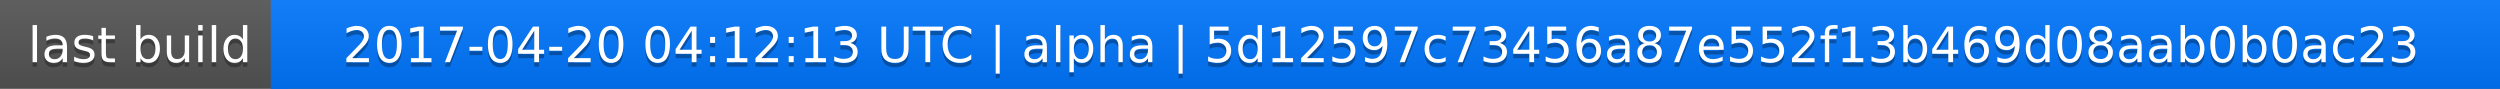
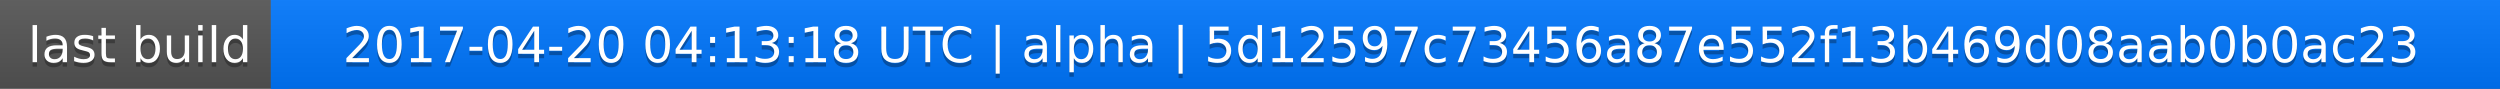
<svg xmlns="http://www.w3.org/2000/svg" width="563" height="20">
  <linearGradient id="a" x2="0" y2="100%">
    <stop offset="0" stop-color="#bbb" stop-opacity=".1" />
    <stop offset="1" stop-opacity=".1" />
  </linearGradient>
  <rect rx="0" width="563" height="20" fill="#555" />
  <rect rx="0" x="61" width="502" height="20" fill="#07f" />
  <path fill="#07f" d="M61 0h4v20h-4z" />
  <rect rx="0" width="563" height="20" fill="url(#a)" />
  <g fill="#fff" text-anchor="middle" font-family="DejaVu Sans,Verdana,Geneva,sans-serif" font-size="11">
    <text x="31.5" y="15" fill="#010101" fill-opacity=".3">last build</text>
    <text x="31.5" y="14">last build</text>
-     <text x="311" y="15" fill="#010101" fill-opacity=".3">2017-04-20 04:12:13 UTC | alpha | 5d12597c73456a87e552f13b469d08aab0b0ac23</text>
-     <text x="311" y="14">2017-04-20 04:12:13 UTC | alpha | 5d12597c73456a87e552f13b469d08aab0b0ac23</text>
+     <text x="311" y="15" fill="#010101" fill-opacity=".3">2017-04-20 04:13:18 UTC | alpha | 5d12597c73456a87e552f13b469d08aab0b0ac23</text>
+     <text x="311" y="14">2017-04-20 04:13:18 UTC | alpha | 5d12597c73456a87e552f13b469d08aab0b0ac23</text>
  </g>
</svg>
